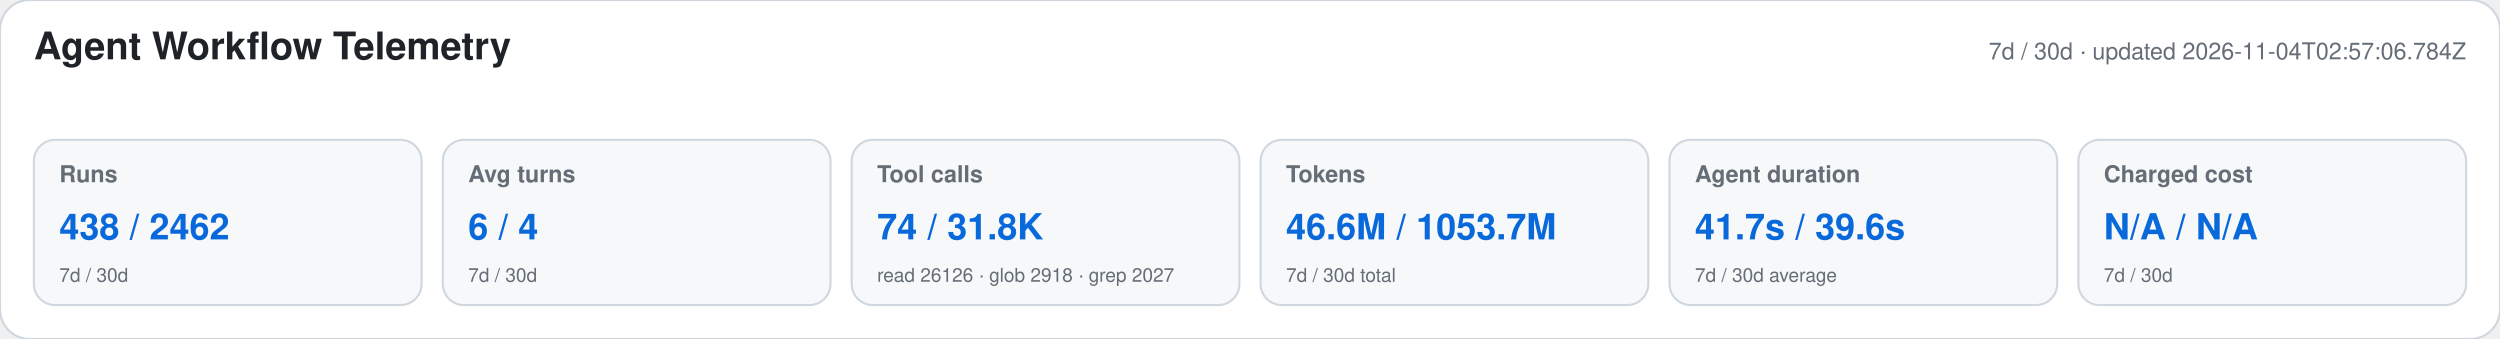
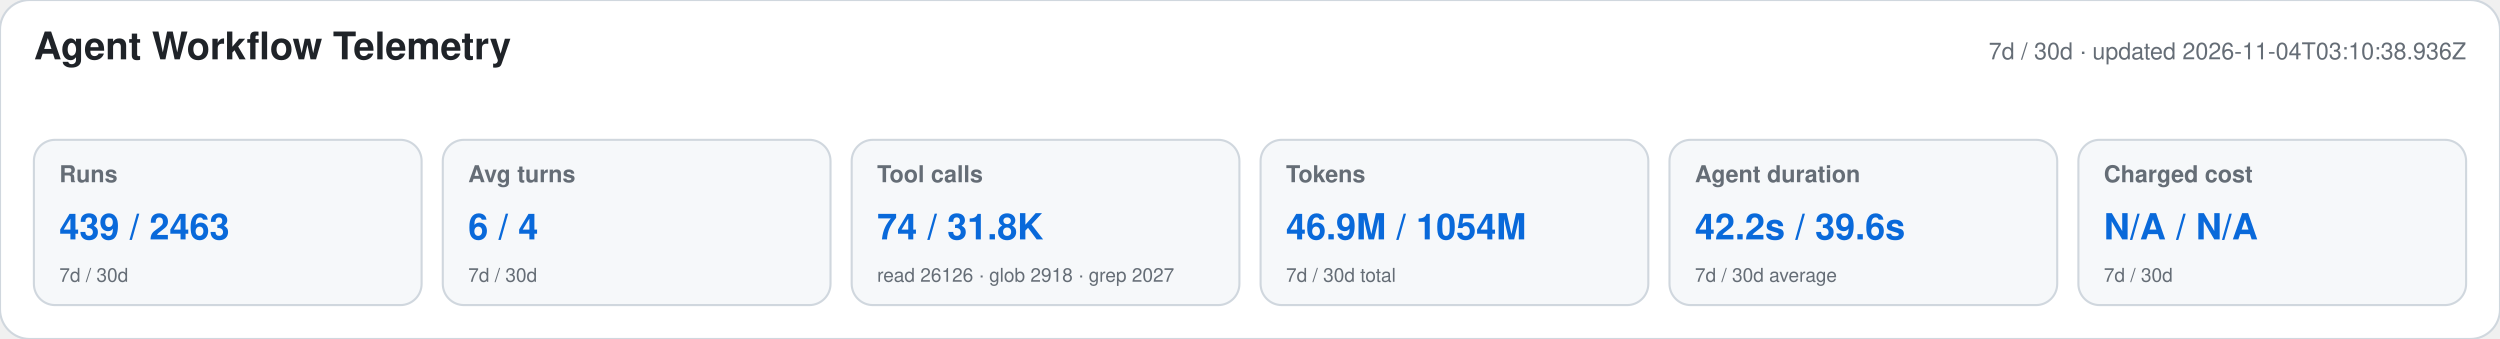
<svg xmlns="http://www.w3.org/2000/svg" width="1180" height="160" viewBox="0 0 1180 160" role="img" aria-labelledby="title desc">
  <style>text{font-family:-apple-system,BlinkMacSystemFont,"Segoe UI",Helvetica,Arial,sans-serif}.heading{font-size:18px;font-weight:650;fill:#1f2328}.meta,.label,.secondary{fill:#656d76}.meta,.label{font-size:11px}.label{font-weight:600}.primary{font-size:17px;font-weight:700;fill:#0969da}.secondary{font-size:9px}</style>
  <rect width="1180" height="160" rx="14" fill="#ffffff" stroke="#d0d7de" />
  <text x="16" y="28" class="heading">Agent Workflow Telemetry</text>
-   <text x="1164" y="28" text-anchor="end" class="meta">7d / 30d · updated 2026-11-04T02:57:06.784Z</text>
+   <text x="1164" y="28" text-anchor="end" class="meta">7d / 30d · updated 2026-11-04T03:10:38.936Z</text>
  <g>
    <rect x="16" y="66" width="183" height="78" rx="10" fill="#f6f8fa" stroke="#d0d7de" />
    <text x="28" y="86" class="label">Runs</text>
-     <text x="28" y="113" class="primary">438 / 2462</text>
+     <text x="28" y="113" class="primary">439 / 2463</text>
    <text x="28" y="133" class="secondary">7d / 30d</text>
  </g>
  <g>
    <rect x="209" y="66" width="183" height="78" rx="10" fill="#f6f8fa" stroke="#d0d7de" />
    <text x="221" y="86" class="label">Avg turns</text>
    <text x="221" y="113" class="primary">6 / 4</text>
    <text x="221" y="133" class="secondary">7d / 30d</text>
  </g>
  <g>
    <rect x="402" y="66" width="183" height="78" rx="10" fill="#f6f8fa" stroke="#d0d7de" />
    <text x="414" y="86" class="label">Tool calls</text>
    <text x="414" y="113" class="primary">74 / 31.8K</text>
    <text x="414" y="133" class="secondary">read 26126 · glob 2918 · grep 2027</text>
  </g>
  <g>
    <rect x="595" y="66" width="183" height="78" rx="10" fill="#f6f8fa" stroke="#d0d7de" />
    <text x="607" y="86" class="label">Tokens</text>
-     <text x="607" y="113" class="primary">46.6M / 1053.7M</text>
+     <text x="607" y="113" class="primary">46.9M / 1054M</text>
    <text x="607" y="133" class="secondary">7d / 30d total</text>
  </g>
  <g>
    <rect x="788" y="66" width="183" height="78" rx="10" fill="#f6f8fa" stroke="#d0d7de" />
    <text x="800" y="86" class="label">Agent duration</text>
-     <text x="800" y="113" class="primary">41.7s / 39.6s</text>
+     <text x="800" y="113" class="primary">42.2s / 39.6s</text>
    <text x="800" y="133" class="secondary">7d / 30d average</text>
  </g>
  <g>
    <rect x="981" y="66" width="183" height="78" rx="10" fill="#f6f8fa" stroke="#d0d7de" />
    <text x="993" y="86" class="label">Charged cost</text>
    <text x="993" y="113" class="primary">N/A / N/A</text>
    <text x="993" y="133" class="secondary">7d / 30d</text>
  </g>
</svg>
